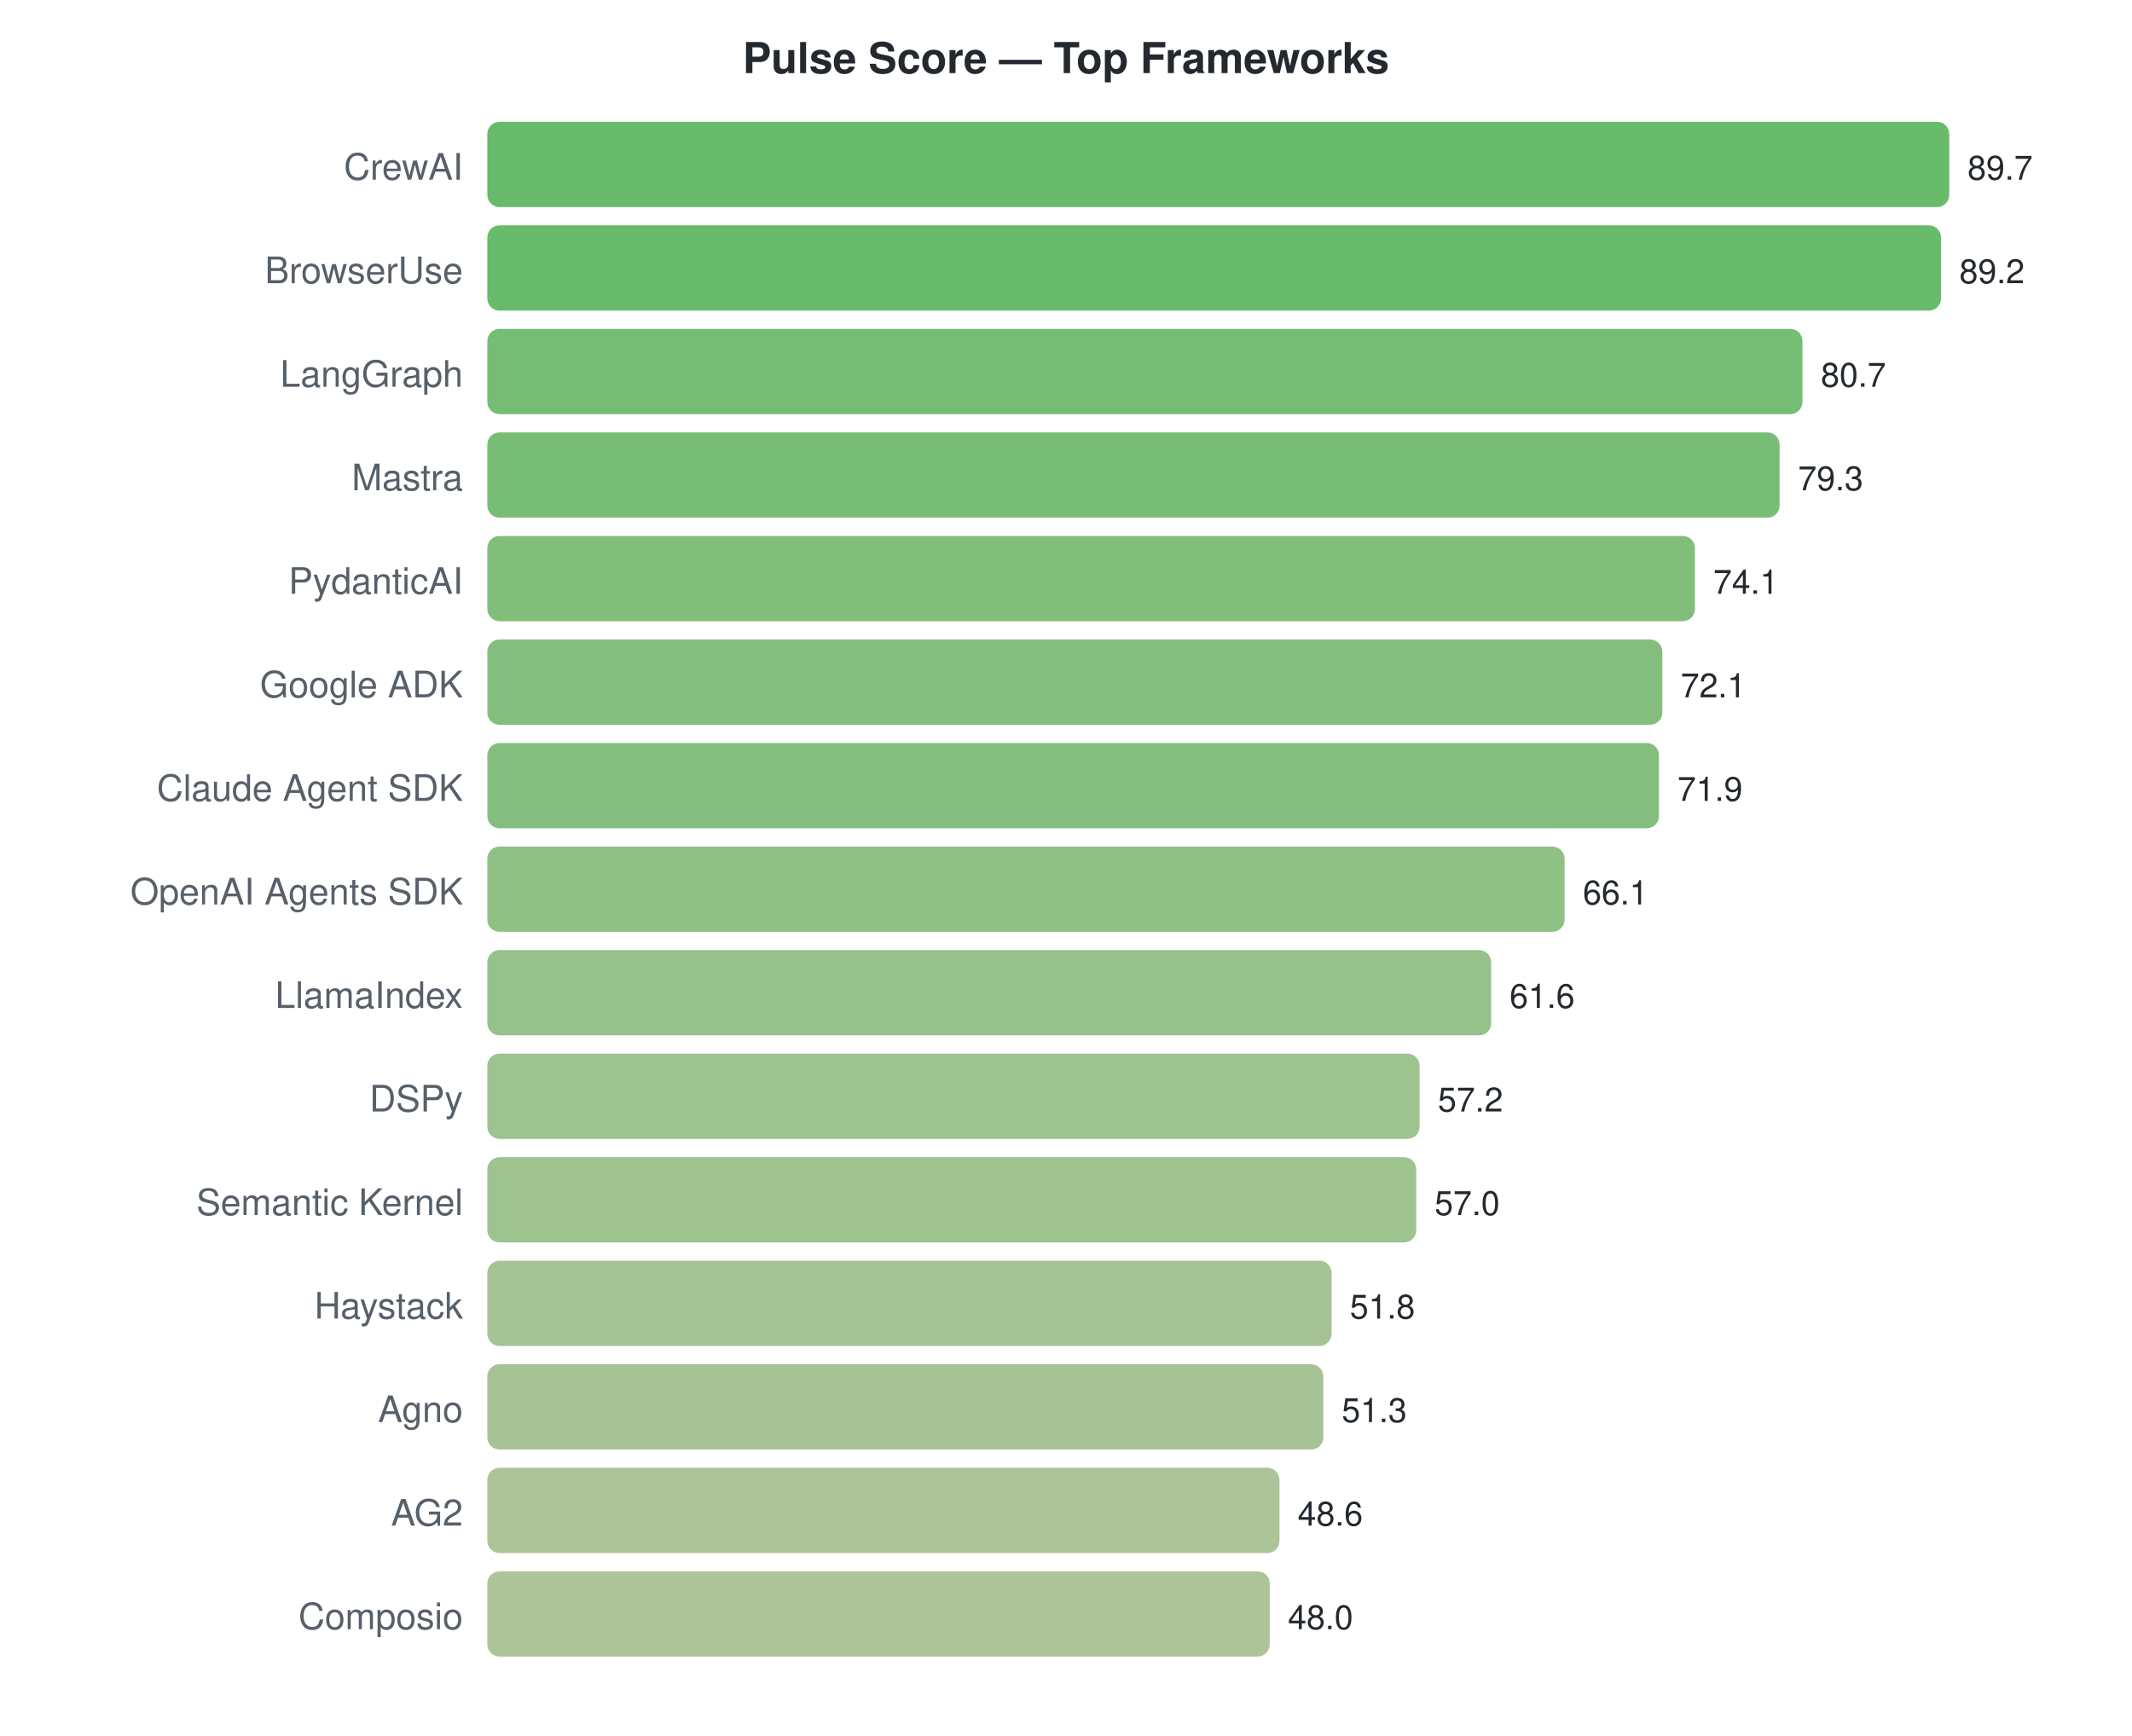
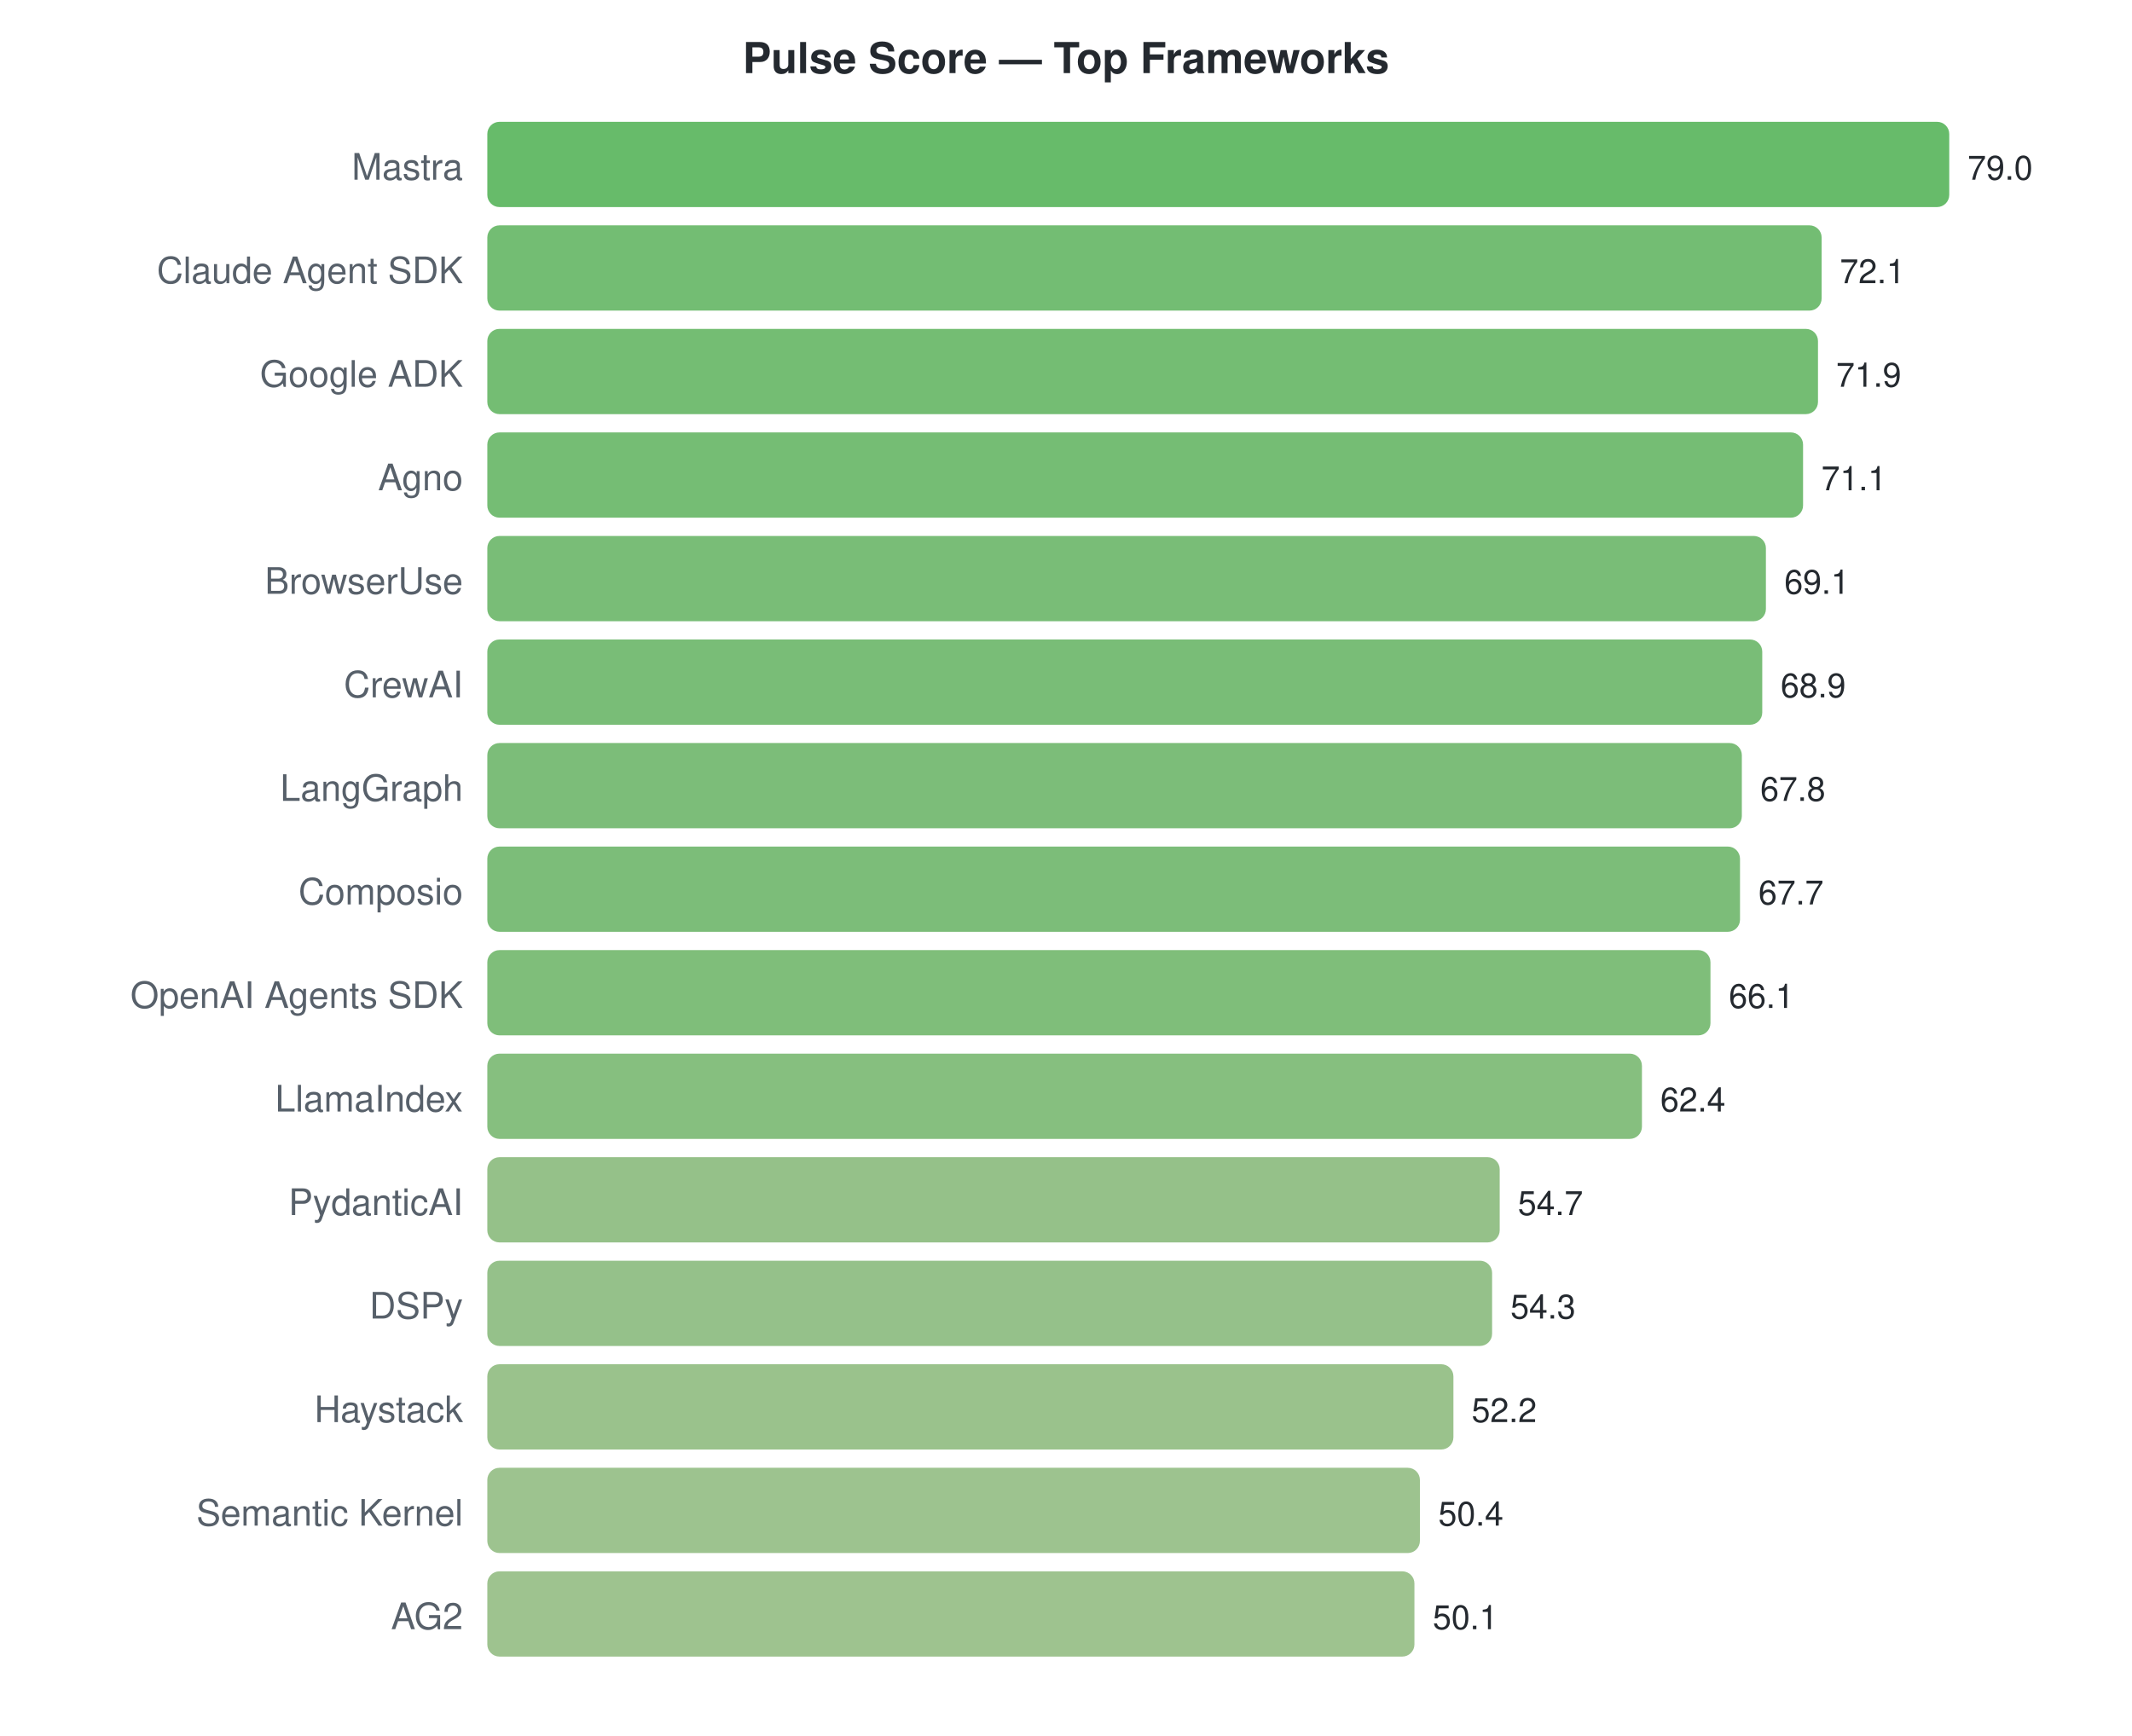
<svg xmlns="http://www.w3.org/2000/svg" width="700" height="570">
  <style>text { font-family: -apple-system, BlinkMacSystemFont, "Segoe UI", Helvetica, Arial, sans-serif; }</style>
  <text x="350" y="24" text-anchor="middle" font-size="14" font-weight="bold" fill="#24292f">Pulse Score — Top Frameworks</text>
-   <text x="152" y="59" text-anchor="end" font-size="12" fill="#57606a">CrewAI</text>
+   <text x="152" y="59" text-anchor="end" font-size="12" fill="#57606a">Mastra</text>
  <rect x="160" y="40" width="480.0" height="28" rx="4" fill="#4caf50" opacity="0.85" />
-   <text x="646.0" y="59" font-size="11" fill="#24292f">89.7</text>
-   <text x="152" y="93" text-anchor="end" font-size="12" fill="#57606a">BrowserUse</text>
-   <rect x="160" y="74" width="477.3" height="28" rx="4" fill="#4caf50" opacity="0.85" />
-   <text x="643.324" y="93" font-size="11" fill="#24292f">89.2</text>
-   <text x="152" y="127" text-anchor="end" font-size="12" fill="#57606a">LangGraph</text>
-   <rect x="160" y="108" width="431.8" height="28" rx="4" fill="#5db15c" opacity="0.85" />
-   <text x="597.839" y="127" font-size="11" fill="#24292f">80.7</text>
-   <text x="152" y="161" text-anchor="end" font-size="12" fill="#57606a">Mastra</text>
-   <rect x="160" y="142" width="424.3" height="28" rx="4" fill="#60b15d" opacity="0.85" />
-   <text x="590.348" y="161" font-size="11" fill="#24292f">79.3</text>
-   <text x="152" y="195" text-anchor="end" font-size="12" fill="#57606a">PydanticAI</text>
-   <rect x="160" y="176" width="396.5" height="28" rx="4" fill="#6bb364" opacity="0.85" />
-   <text x="562.522" y="195" font-size="11" fill="#24292f">74.1</text>
-   <text x="152" y="229" text-anchor="end" font-size="12" fill="#57606a">Google ADK</text>
-   <rect x="160" y="210" width="385.8" height="28" rx="4" fill="#6fb367" opacity="0.85" />
-   <text x="551.819" y="229" font-size="11" fill="#24292f">72.1</text>
-   <text x="152" y="263" text-anchor="end" font-size="12" fill="#57606a">Claude Agent SDK</text>
-   <rect x="160" y="244" width="384.7" height="28" rx="4" fill="#6fb367" opacity="0.85" />
-   <text x="550.749" y="263" font-size="11" fill="#24292f">71.9</text>
-   <text x="152" y="297" text-anchor="end" font-size="12" fill="#57606a">OpenAI Agents SDK</text>
-   <rect x="160" y="278" width="353.7" height="28" rx="4" fill="#7bb56f" opacity="0.85" />
-   <text x="519.712" y="297" font-size="11" fill="#24292f">66.1</text>
-   <text x="152" y="331" text-anchor="end" font-size="12" fill="#57606a">LlamaIndex</text>
-   <rect x="160" y="312" width="329.6" height="28" rx="4" fill="#84b675" opacity="0.85" />
-   <text x="495.632" y="331" font-size="11" fill="#24292f">61.6</text>
-   <text x="152" y="365" text-anchor="end" font-size="12" fill="#57606a">DSPy</text>
-   <rect x="160" y="346" width="306.1" height="28" rx="4" fill="#8cb87b" opacity="0.85" />
-   <text x="472.087" y="365" font-size="11" fill="#24292f">57.2</text>
-   <text x="152" y="399" text-anchor="end" font-size="12" fill="#57606a">Semantic Kernel</text>
-   <rect x="160" y="380" width="305.0" height="28" rx="4" fill="#8db87b" opacity="0.85" />
-   <text x="471.017" y="399" font-size="11" fill="#24292f">57.0</text>
-   <text x="152" y="433" text-anchor="end" font-size="12" fill="#57606a">Haystack</text>
-   <rect x="160" y="414" width="277.2" height="28" rx="4" fill="#97b982" opacity="0.85" />
-   <text x="443.191" y="433" font-size="11" fill="#24292f">51.8</text>
-   <text x="152" y="467" text-anchor="end" font-size="12" fill="#57606a">Agno</text>
-   <rect x="160" y="448" width="274.5" height="28" rx="4" fill="#98b983" opacity="0.85" />
-   <text x="440.515" y="467" font-size="11" fill="#24292f">51.3</text>
-   <text x="152" y="501" text-anchor="end" font-size="12" fill="#57606a">AG2</text>
-   <rect x="160" y="482" width="260.1" height="28" rx="4" fill="#9eba86" opacity="0.85" />
-   <text x="426.067" y="501" font-size="11" fill="#24292f">48.6</text>
-   <text x="152" y="535" text-anchor="end" font-size="12" fill="#57606a">Composio</text>
-   <rect x="160" y="516" width="256.9" height="28" rx="4" fill="#9fba87" opacity="0.85" />
-   <text x="422.856" y="535" font-size="11" fill="#24292f">48.0</text>
+   <text x="646.0" y="59" font-size="11" fill="#24292f">79.0</text>
+   <text x="152" y="93" text-anchor="end" font-size="12" fill="#57606a">Claude Agent SDK</text>
+   <rect x="160" y="74" width="438.1" height="28" rx="4" fill="#5bb15a" opacity="0.85" />
+   <text x="604.076" y="93" font-size="11" fill="#24292f">72.1</text>
+   <text x="152" y="127" text-anchor="end" font-size="12" fill="#57606a">Google ADK</text>
+   <rect x="160" y="108" width="436.9" height="28" rx="4" fill="#5cb15a" opacity="0.85" />
+   <text x="602.861" y="127" font-size="11" fill="#24292f">71.9</text>
+   <text x="152" y="161" text-anchor="end" font-size="12" fill="#57606a">Agno</text>
+   <rect x="160" y="142" width="432.0" height="28" rx="4" fill="#5db15c" opacity="0.85" />
+   <text x="598.0" y="161" font-size="11" fill="#24292f">71.1</text>
+   <text x="152" y="195" text-anchor="end" font-size="12" fill="#57606a">BrowserUse</text>
+   <rect x="160" y="176" width="419.8" height="28" rx="4" fill="#62b25f" opacity="0.85" />
+   <text x="585.848" y="195" font-size="11" fill="#24292f">69.1</text>
+   <text x="152" y="229" text-anchor="end" font-size="12" fill="#57606a">CrewAI</text>
+   <rect x="160" y="210" width="418.6" height="28" rx="4" fill="#62b25f" opacity="0.85" />
+   <text x="584.633" y="229" font-size="11" fill="#24292f">68.9</text>
+   <text x="152" y="263" text-anchor="end" font-size="12" fill="#57606a">LangGraph</text>
+   <rect x="160" y="244" width="411.9" height="28" rx="4" fill="#65b261" opacity="0.85" />
+   <text x="577.949" y="263" font-size="11" fill="#24292f">67.8</text>
+   <text x="152" y="297" text-anchor="end" font-size="12" fill="#57606a">Composio</text>
+   <rect x="160" y="278" width="411.3" height="28" rx="4" fill="#65b261" opacity="0.85" />
+   <text x="577.342" y="297" font-size="11" fill="#24292f">67.7</text>
+   <text x="152" y="331" text-anchor="end" font-size="12" fill="#57606a">OpenAI Agents SDK</text>
+   <rect x="160" y="312" width="401.6" height="28" rx="4" fill="#69b363" opacity="0.85" />
+   <text x="567.62" y="331" font-size="11" fill="#24292f">66.1</text>
+   <text x="152" y="365" text-anchor="end" font-size="12" fill="#57606a">LlamaIndex</text>
+   <rect x="160" y="346" width="379.1" height="28" rx="4" fill="#71b469" opacity="0.85" />
+   <text x="545.139" y="365" font-size="11" fill="#24292f">62.4</text>
+   <text x="152" y="399" text-anchor="end" font-size="12" fill="#57606a">PydanticAI</text>
+   <rect x="160" y="380" width="332.4" height="28" rx="4" fill="#83b674" opacity="0.85" />
+   <text x="498.354" y="399" font-size="11" fill="#24292f">54.7</text>
+   <text x="152" y="433" text-anchor="end" font-size="12" fill="#57606a">DSPy</text>
+   <rect x="160" y="414" width="329.9" height="28" rx="4" fill="#83b675" opacity="0.85" />
+   <text x="495.924" y="433" font-size="11" fill="#24292f">54.3</text>
+   <text x="152" y="467" text-anchor="end" font-size="12" fill="#57606a">Haystack</text>
+   <rect x="160" y="448" width="317.2" height="28" rx="4" fill="#88b778" opacity="0.85" />
+   <text x="483.165" y="467" font-size="11" fill="#24292f">52.2</text>
+   <text x="152" y="501" text-anchor="end" font-size="12" fill="#57606a">Semantic Kernel</text>
+   <rect x="160" y="482" width="306.2" height="28" rx="4" fill="#8cb87b" opacity="0.85" />
+   <text x="472.228" y="501" font-size="11" fill="#24292f">50.4</text>
+   <text x="152" y="535" text-anchor="end" font-size="12" fill="#57606a">AG2</text>
+   <rect x="160" y="516" width="304.4" height="28" rx="4" fill="#8db87b" opacity="0.85" />
+   <text x="470.405" y="535" font-size="11" fill="#24292f">50.1</text>
</svg>
